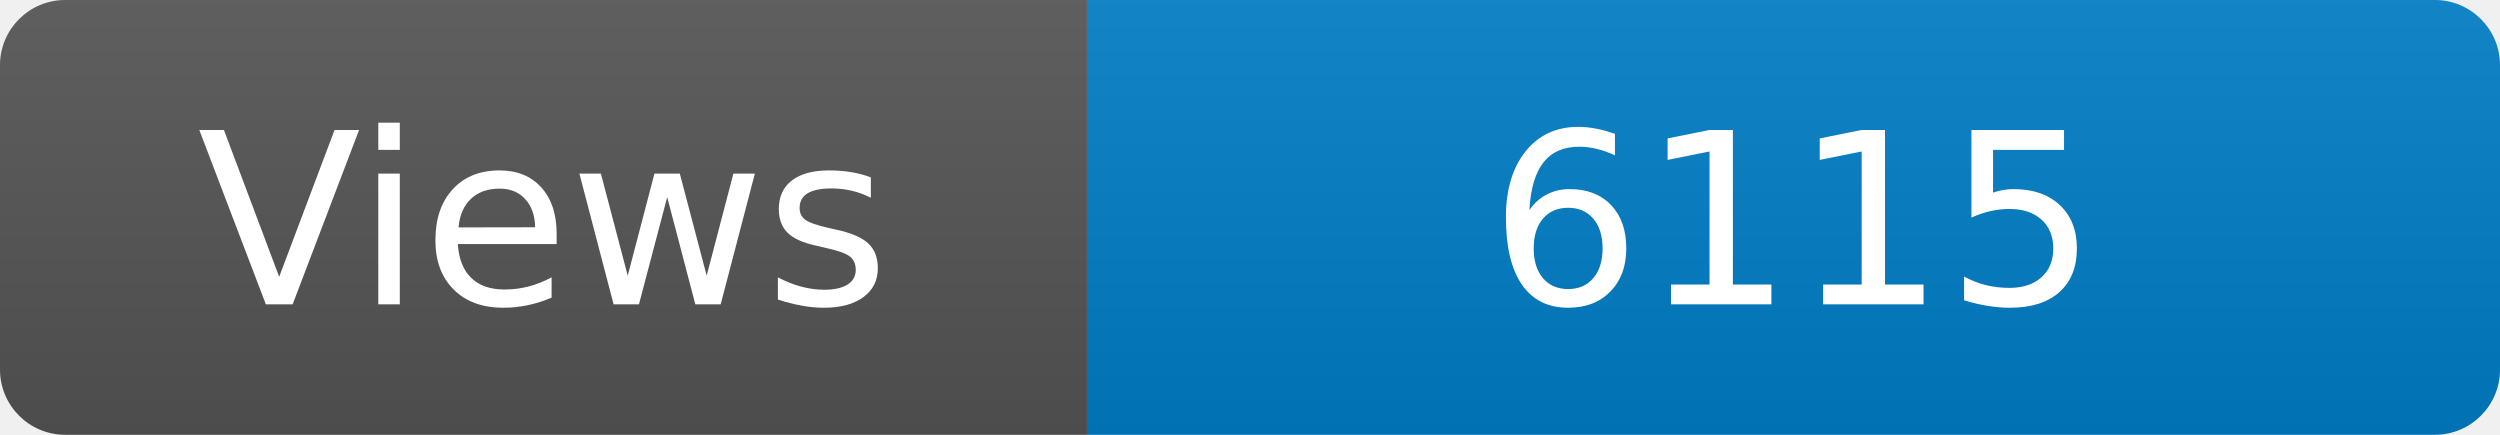
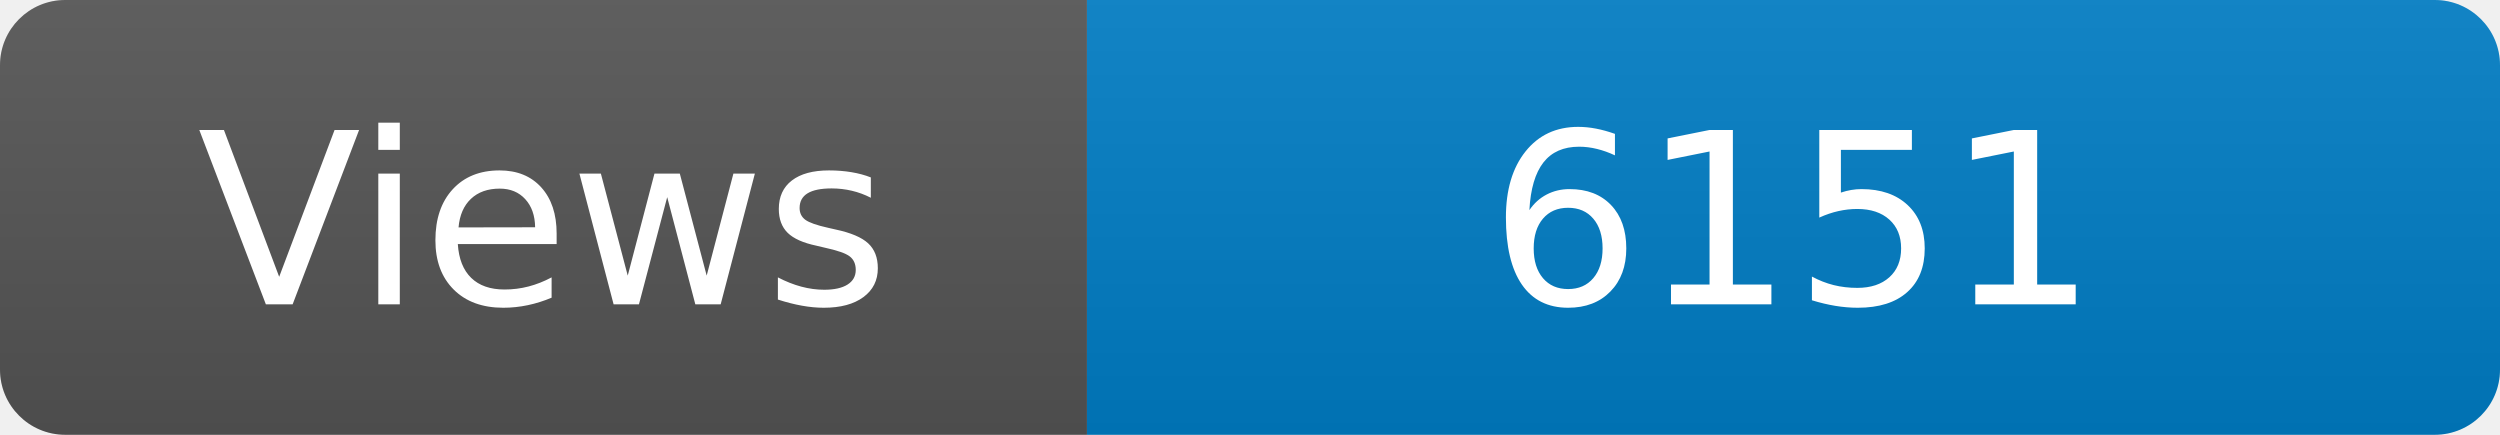
<svg xmlns="http://www.w3.org/2000/svg" width="115" height="20" role="img" aria-label="Maintained?: yes">
  <linearGradient id="s" x2="0" y2="100%">
    <stop offset="0" stop-color="#bbb" stop-opacity=".1" />
    <stop offset="1" stop-opacity=".1" />
  </linearGradient>
  <clipPath id="r">
    <rect width="115" height="20" rx="3" fill="#fff" />
  </clipPath>
  <g clip-path="url(#r)">
    <rect width="50" height="20" fill="#555" />
    <rect x="50" width="160" height="20" fill="#007ec6" />
    <rect width="115" height="20" fill="url(#s)" />
  </g>
  <g fill="#fff" text-anchor="middle" font-family="Verdana,Geneva,DejaVu Sans,sans-serif" font-size="110">
    <text x="250" y="140" transform="scale(.1)" fill="#fff">Views</text>
-     <text x="825" y="140" transform="scale(.1)" fill="#fff">6115</text>
+     <text x="825" y="140" transform="scale(.1)" fill="#fff">6151</text>
  </g>
</svg>
